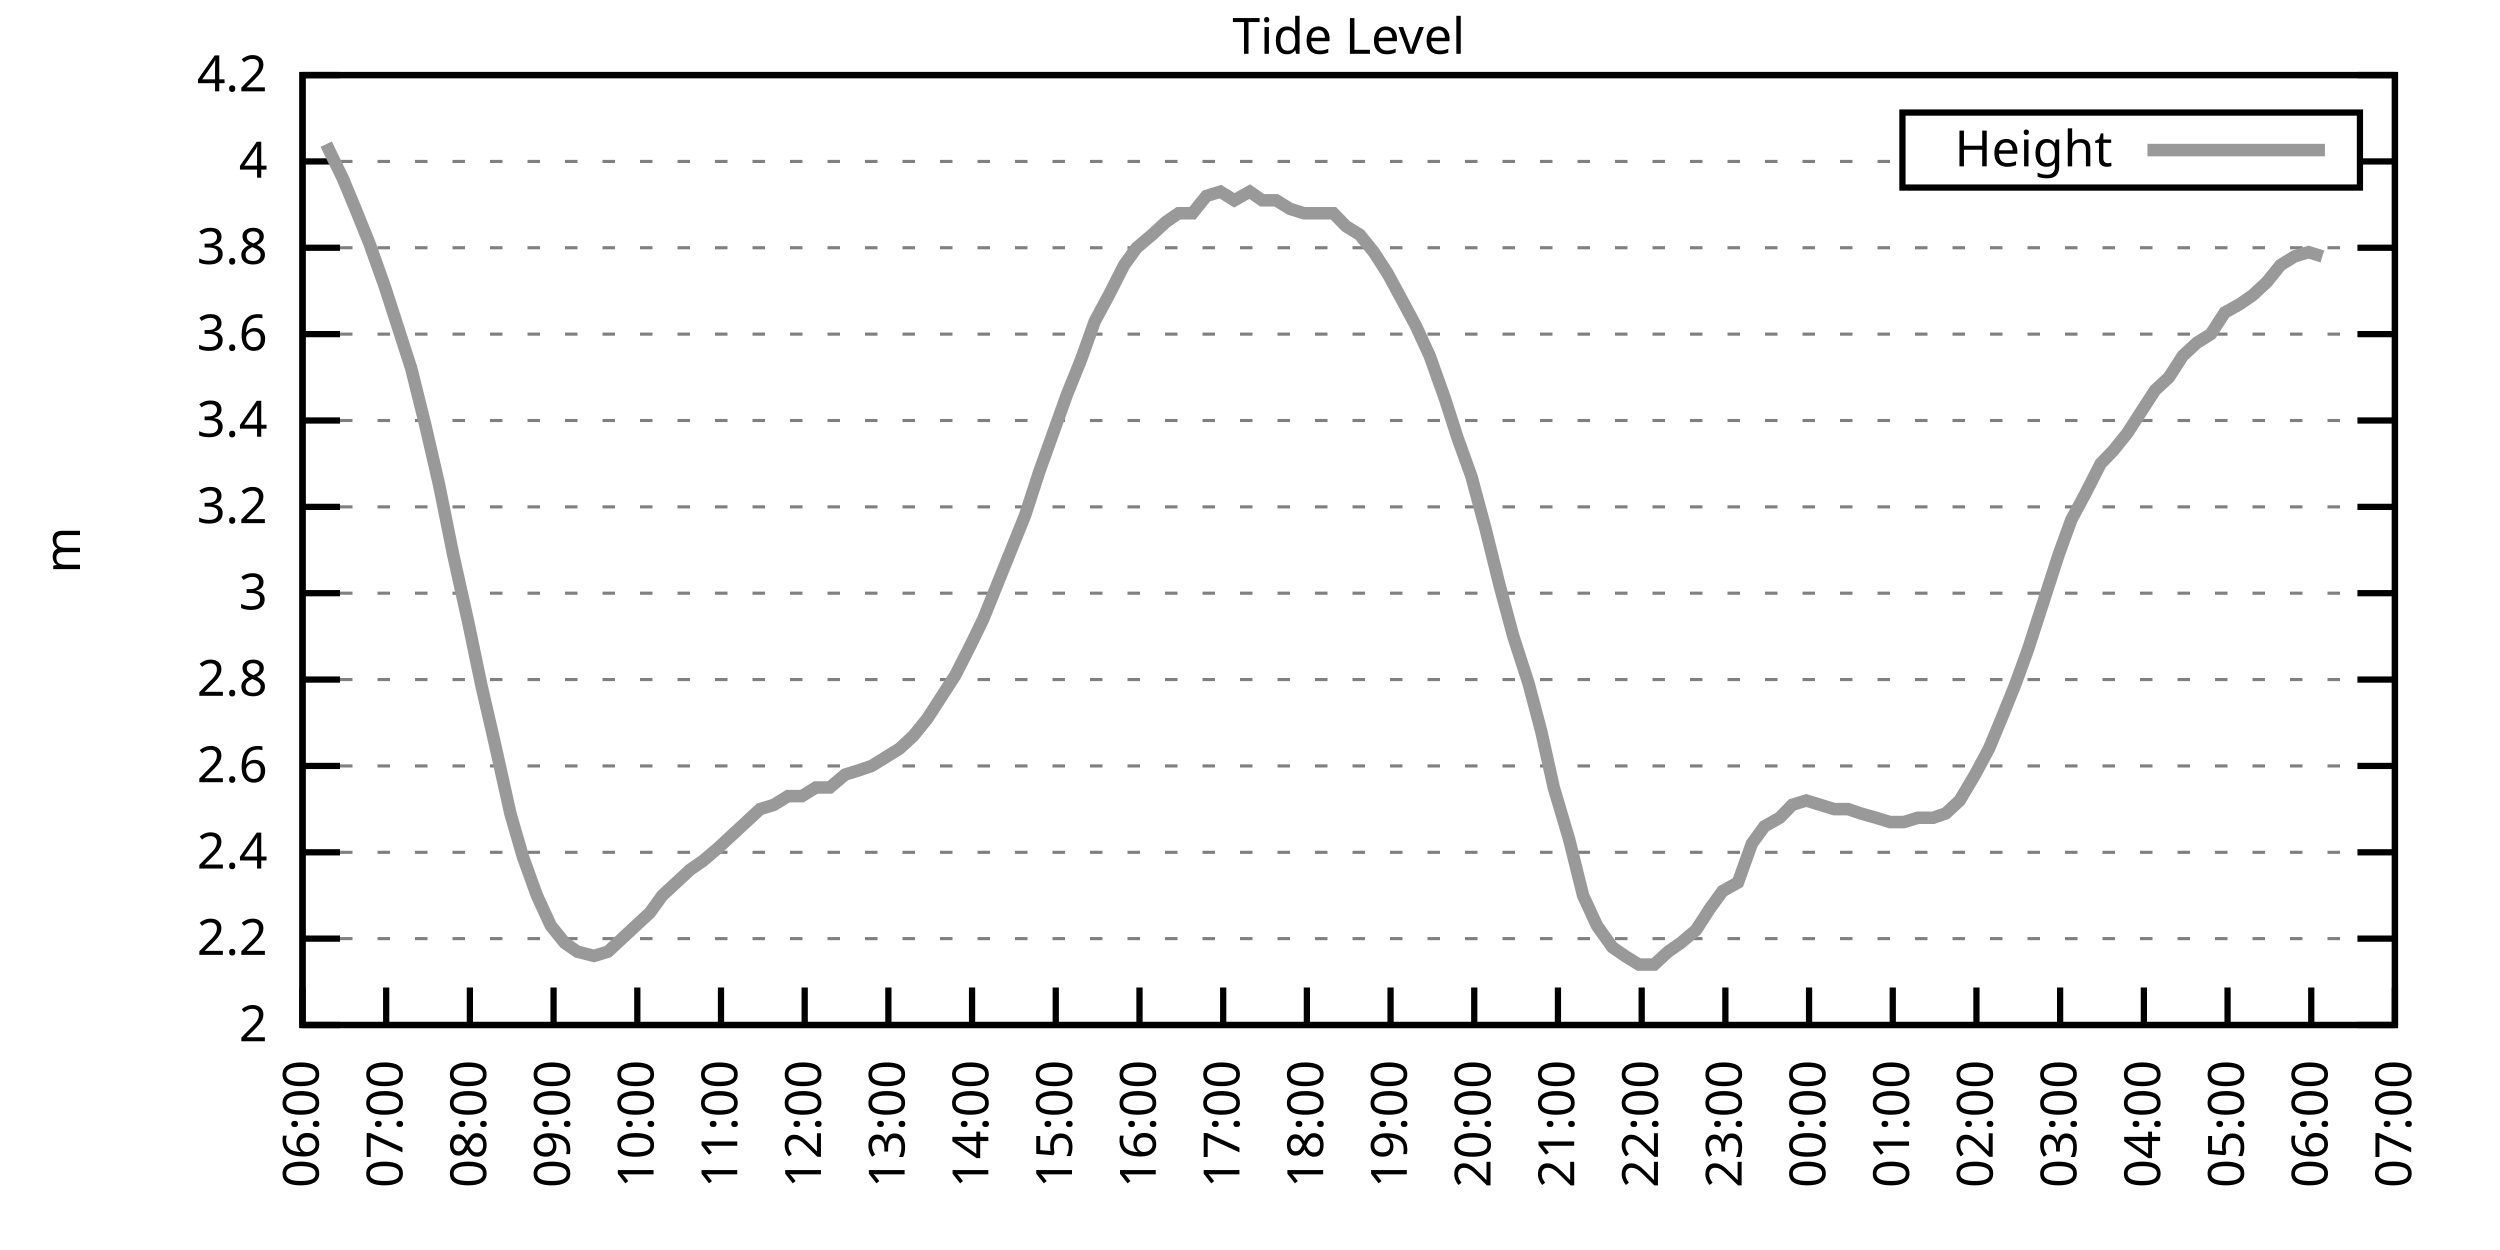
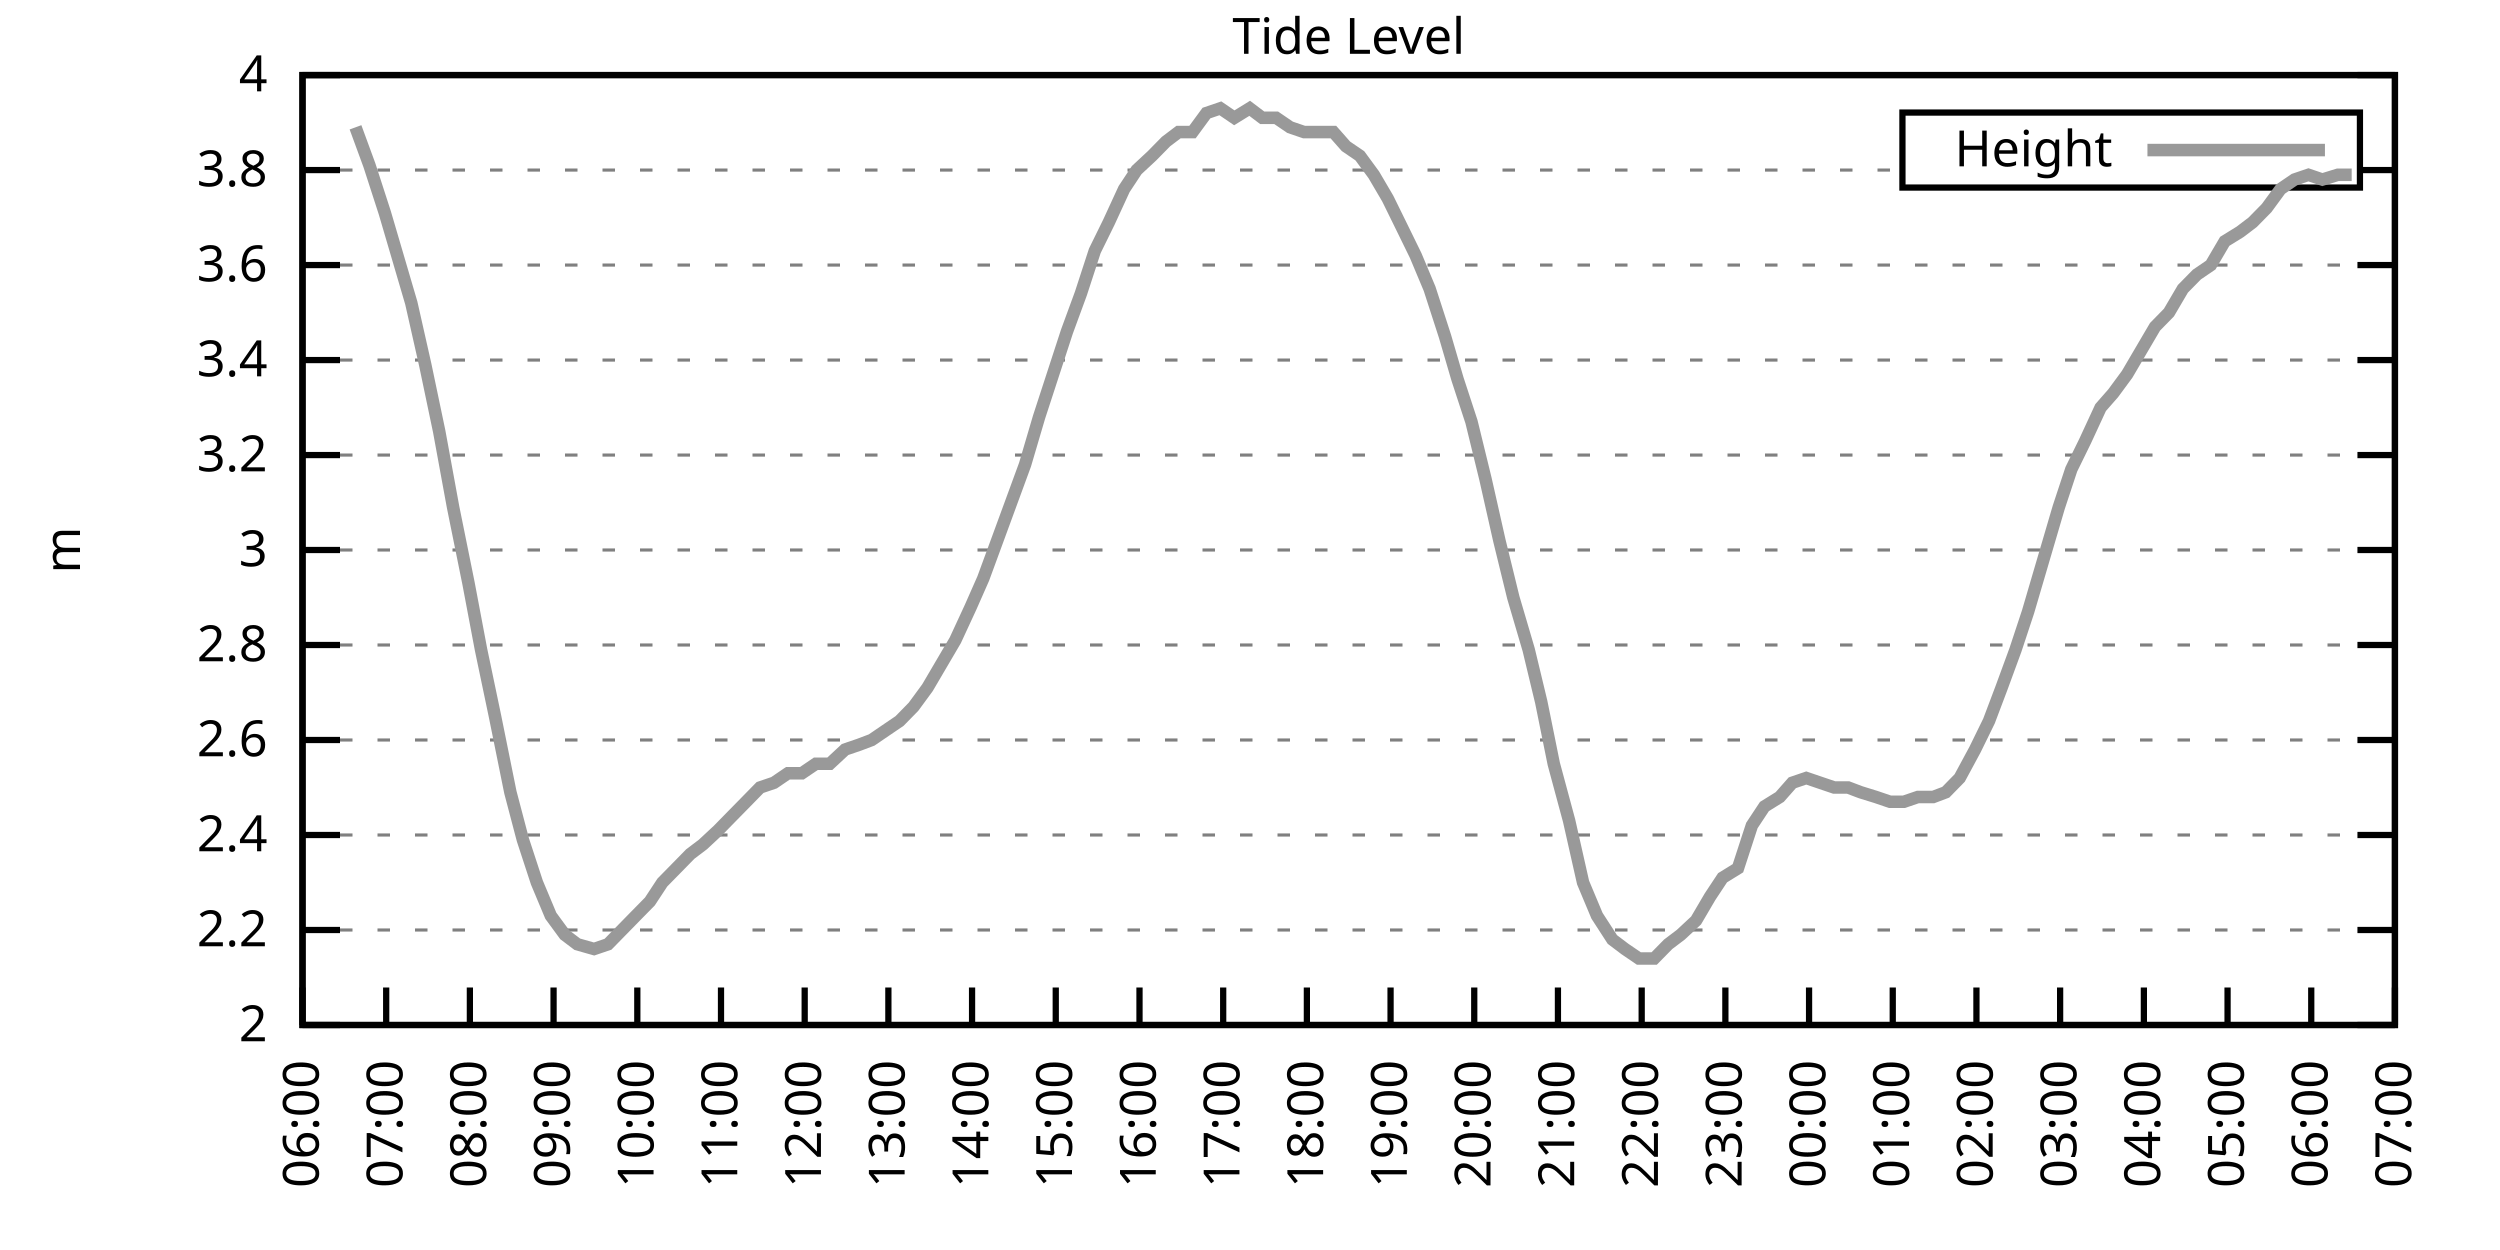
<svg xmlns="http://www.w3.org/2000/svg" xmlns:xlink="http://www.w3.org/1999/xlink" width="400" height="200" viewBox="0 0 400 200">
  <g id="gnuplot_canvas">
    <rect x="0" y="0" width="400" height="200" fill="none" />
    <defs>
      <circle id="gpDot" r="0.5" stroke-width="0.5" stroke="currentColor" />
      <path id="gpPt0" stroke-width="0.333" stroke="currentColor" d="M-1,0 h2 M0,-1 v2" />
      <path id="gpPt1" stroke-width="0.333" stroke="currentColor" d="M-1,-1 L1,1 M1,-1 L-1,1" />
      <path id="gpPt2" stroke-width="0.333" stroke="currentColor" d="M-1,0 L1,0 M0,-1 L0,1 M-1,-1 L1,1 M-1,1 L1,-1" />
      <rect id="gpPt3" stroke-width="0.333" stroke="currentColor" x="-1" y="-1" width="2" height="2" />
      <rect id="gpPt4" stroke-width="0.333" stroke="currentColor" fill="currentColor" x="-1" y="-1" width="2" height="2" />
      <circle id="gpPt5" stroke-width="0.333" stroke="currentColor" cx="0" cy="0" r="1" />
      <use xlink:href="#gpPt5" id="gpPt6" fill="currentColor" stroke="none" />
      <path id="gpPt7" stroke-width="0.333" stroke="currentColor" d="M0,-1.33 L-1.33,0.67 L1.33,0.67 z" />
      <use xlink:href="#gpPt7" id="gpPt8" fill="currentColor" stroke="none" />
      <use xlink:href="#gpPt7" id="gpPt9" stroke="currentColor" transform="rotate(180)" />
      <use xlink:href="#gpPt9" id="gpPt10" fill="currentColor" stroke="none" />
      <use xlink:href="#gpPt3" id="gpPt11" stroke="currentColor" transform="rotate(45)" />
      <use xlink:href="#gpPt11" id="gpPt12" fill="currentColor" stroke="none" />
      <path id="gpPt13" stroke-width="0.333" stroke="currentColor" d="M0,1.330 L1.265,0.411 L0.782,-1.067 L-0.782,-1.076 L-1.265,0.411 z" />
      <use xlink:href="#gpPt13" id="gpPt14" fill="currentColor" stroke="none" />
      <filter id="textbox" filterUnits="objectBoundingBox" x="0" y="0" height="1" width="1">
        <feFlood flood-color="white" flood-opacity="1" result="bgnd" />
        <feComposite in="SourceGraphic" in2="bgnd" operator="atop" />
      </filter>
      <filter id="greybox" filterUnits="objectBoundingBox" x="0" y="0" height="1" width="1">
        <feFlood flood-color="lightgrey" flood-opacity="1" result="grey" />
        <feComposite in="SourceGraphic" in2="grey" operator="atop" />
      </filter>
    </defs>
    <g fill="none" color="white" stroke="currentColor" stroke-width="1.00" stroke-linecap="butt" stroke-linejoin="miter">
</g>
    <g fill="none" color="black" stroke="currentColor" stroke-width="1.00" stroke-linecap="butt" stroke-linejoin="miter">
      <g stroke="none" shape-rendering="crispEdges">
        <polygon fill="rgb(255, 255, 255)" points="48.40,164.00 383.18,164.00 383.18,12.02 48.40,12.02 " />
      </g>
    </g>
    <g fill="none" color="black" stroke="currentColor" stroke-width="1.00" stroke-linecap="butt" stroke-linejoin="miter">
</g>
    <g fill="none" color="black" stroke="black" stroke-width="0.50" stroke-linecap="butt" stroke-linejoin="miter">
</g>
    <g fill="none" color="gray" stroke="currentColor" stroke-width="0.50" stroke-linecap="butt" stroke-linejoin="miter">
      <path stroke="gray" stroke-dasharray="2,4" class="gridline" d="M48.40,164.00 L383.19,164.00  " />
    </g>
    <g fill="none" color="gray" stroke="gray" stroke-width="1.00" stroke-linecap="butt" stroke-linejoin="miter">
</g>
    <g fill="none" color="black" stroke="currentColor" stroke-width="1.00" stroke-linecap="butt" stroke-linejoin="miter">
      <path stroke="black" d="M48.40,164.00 L54.40,164.00 M383.19,164.00 L377.19,164.00  " />
      <g transform="translate(42.80,166.60)" stroke="none" fill="black" font-family="Sans" font-size="8.00" text-anchor="end">
        <text>
          <tspan font-family="Sans"> 2</tspan>
        </text>
      </g>
    </g>
    <g fill="none" color="black" stroke="currentColor" stroke-width="1.00" stroke-linecap="butt" stroke-linejoin="miter">
</g>
    <g fill="none" color="black" stroke="black" stroke-width="0.50" stroke-linecap="butt" stroke-linejoin="miter">
</g>
    <g fill="none" color="gray" stroke="currentColor" stroke-width="0.50" stroke-linecap="butt" stroke-linejoin="miter">
-       <path stroke="gray" stroke-dasharray="2,4" class="gridline" d="M48.40,150.18 L383.19,150.18  " />
-     </g>
-     <g fill="none" color="gray" stroke="gray" stroke-width="1.00" stroke-linecap="butt" stroke-linejoin="miter">
- </g>
-     <g fill="none" color="black" stroke="currentColor" stroke-width="1.00" stroke-linecap="butt" stroke-linejoin="miter">
-       <path stroke="black" d="M48.40,150.18 L54.40,150.18 M383.19,150.18 L377.19,150.18  " />
-       <g transform="translate(42.80,152.78)" stroke="none" fill="black" font-family="Sans" font-size="8.00" text-anchor="end">
+       <path stroke="gray" stroke-dasharray="2,4" class="gridline" d="M48.40,148.80 L383.19,148.80  " />
+     </g>
+     <g fill="none" color="gray" stroke="gray" stroke-width="1.00" stroke-linecap="butt" stroke-linejoin="miter">
+ </g>
+     <g fill="none" color="black" stroke="currentColor" stroke-width="1.00" stroke-linecap="butt" stroke-linejoin="miter">
+       <path stroke="black" d="M48.40,148.80 L54.40,148.80 M383.19,148.80 L377.19,148.80  " />
+       <g transform="translate(42.80,151.40)" stroke="none" fill="black" font-family="Sans" font-size="8.00" text-anchor="end">
        <text>
          <tspan font-family="Sans"> 2.2</tspan>
        </text>
      </g>
    </g>
    <g fill="none" color="black" stroke="currentColor" stroke-width="1.00" stroke-linecap="butt" stroke-linejoin="miter">
</g>
    <g fill="none" color="black" stroke="black" stroke-width="0.50" stroke-linecap="butt" stroke-linejoin="miter">
</g>
    <g fill="none" color="gray" stroke="currentColor" stroke-width="0.50" stroke-linecap="butt" stroke-linejoin="miter">
-       <path stroke="gray" stroke-dasharray="2,4" class="gridline" d="M48.40,136.37 L383.19,136.37  " />
-     </g>
-     <g fill="none" color="gray" stroke="gray" stroke-width="1.00" stroke-linecap="butt" stroke-linejoin="miter">
- </g>
-     <g fill="none" color="black" stroke="currentColor" stroke-width="1.00" stroke-linecap="butt" stroke-linejoin="miter">
-       <path stroke="black" d="M48.40,136.37 L54.40,136.37 M383.19,136.37 L377.19,136.37  " />
-       <g transform="translate(42.80,138.97)" stroke="none" fill="black" font-family="Sans" font-size="8.00" text-anchor="end">
+       <path stroke="gray" stroke-dasharray="2,4" class="gridline" d="M48.40,133.60 L383.19,133.60  " />
+     </g>
+     <g fill="none" color="gray" stroke="gray" stroke-width="1.00" stroke-linecap="butt" stroke-linejoin="miter">
+ </g>
+     <g fill="none" color="black" stroke="currentColor" stroke-width="1.00" stroke-linecap="butt" stroke-linejoin="miter">
+       <path stroke="black" d="M48.40,133.60 L54.40,133.60 M383.19,133.60 L377.19,133.60  " />
+       <g transform="translate(42.80,136.20)" stroke="none" fill="black" font-family="Sans" font-size="8.00" text-anchor="end">
        <text>
          <tspan font-family="Sans"> 2.4</tspan>
        </text>
      </g>
    </g>
    <g fill="none" color="black" stroke="currentColor" stroke-width="1.00" stroke-linecap="butt" stroke-linejoin="miter">
</g>
    <g fill="none" color="black" stroke="black" stroke-width="0.50" stroke-linecap="butt" stroke-linejoin="miter">
</g>
    <g fill="none" color="gray" stroke="currentColor" stroke-width="0.50" stroke-linecap="butt" stroke-linejoin="miter">
-       <path stroke="gray" stroke-dasharray="2,4" class="gridline" d="M48.40,122.55 L383.19,122.55  " />
-     </g>
-     <g fill="none" color="gray" stroke="gray" stroke-width="1.00" stroke-linecap="butt" stroke-linejoin="miter">
- </g>
-     <g fill="none" color="black" stroke="currentColor" stroke-width="1.00" stroke-linecap="butt" stroke-linejoin="miter">
-       <path stroke="black" d="M48.40,122.55 L54.40,122.55 M383.19,122.55 L377.19,122.55  " />
-       <g transform="translate(42.80,125.15)" stroke="none" fill="black" font-family="Sans" font-size="8.00" text-anchor="end">
+       <path stroke="gray" stroke-dasharray="2,4" class="gridline" d="M48.40,118.40 L383.19,118.40  " />
+     </g>
+     <g fill="none" color="gray" stroke="gray" stroke-width="1.00" stroke-linecap="butt" stroke-linejoin="miter">
+ </g>
+     <g fill="none" color="black" stroke="currentColor" stroke-width="1.00" stroke-linecap="butt" stroke-linejoin="miter">
+       <path stroke="black" d="M48.40,118.40 L54.40,118.40 M383.19,118.40 L377.19,118.40  " />
+       <g transform="translate(42.80,121.00)" stroke="none" fill="black" font-family="Sans" font-size="8.00" text-anchor="end">
        <text>
          <tspan font-family="Sans"> 2.6</tspan>
        </text>
      </g>
    </g>
    <g fill="none" color="black" stroke="currentColor" stroke-width="1.00" stroke-linecap="butt" stroke-linejoin="miter">
</g>
    <g fill="none" color="black" stroke="black" stroke-width="0.50" stroke-linecap="butt" stroke-linejoin="miter">
</g>
    <g fill="none" color="gray" stroke="currentColor" stroke-width="0.50" stroke-linecap="butt" stroke-linejoin="miter">
-       <path stroke="gray" stroke-dasharray="2,4" class="gridline" d="M48.40,108.73 L383.19,108.73  " />
-     </g>
-     <g fill="none" color="gray" stroke="gray" stroke-width="1.00" stroke-linecap="butt" stroke-linejoin="miter">
- </g>
-     <g fill="none" color="black" stroke="currentColor" stroke-width="1.00" stroke-linecap="butt" stroke-linejoin="miter">
-       <path stroke="black" d="M48.40,108.73 L54.40,108.73 M383.19,108.73 L377.19,108.73  " />
-       <g transform="translate(42.80,111.33)" stroke="none" fill="black" font-family="Sans" font-size="8.00" text-anchor="end">
+       <path stroke="gray" stroke-dasharray="2,4" class="gridline" d="M48.40,103.20 L383.19,103.20  " />
+     </g>
+     <g fill="none" color="gray" stroke="gray" stroke-width="1.00" stroke-linecap="butt" stroke-linejoin="miter">
+ </g>
+     <g fill="none" color="black" stroke="currentColor" stroke-width="1.00" stroke-linecap="butt" stroke-linejoin="miter">
+       <path stroke="black" d="M48.40,103.20 L54.40,103.20 M383.19,103.20 L377.19,103.20  " />
+       <g transform="translate(42.80,105.80)" stroke="none" fill="black" font-family="Sans" font-size="8.00" text-anchor="end">
        <text>
          <tspan font-family="Sans"> 2.8</tspan>
        </text>
      </g>
    </g>
    <g fill="none" color="black" stroke="currentColor" stroke-width="1.00" stroke-linecap="butt" stroke-linejoin="miter">
</g>
    <g fill="none" color="black" stroke="black" stroke-width="0.50" stroke-linecap="butt" stroke-linejoin="miter">
</g>
    <g fill="none" color="gray" stroke="currentColor" stroke-width="0.50" stroke-linecap="butt" stroke-linejoin="miter">
-       <path stroke="gray" stroke-dasharray="2,4" class="gridline" d="M48.40,94.91 L383.19,94.91  " />
-     </g>
-     <g fill="none" color="gray" stroke="gray" stroke-width="1.00" stroke-linecap="butt" stroke-linejoin="miter">
- </g>
-     <g fill="none" color="black" stroke="currentColor" stroke-width="1.00" stroke-linecap="butt" stroke-linejoin="miter">
-       <path stroke="black" d="M48.40,94.91 L54.40,94.91 M383.19,94.91 L377.19,94.91  " />
-       <g transform="translate(42.80,97.51)" stroke="none" fill="black" font-family="Sans" font-size="8.00" text-anchor="end">
+       <path stroke="gray" stroke-dasharray="2,4" class="gridline" d="M48.40,88.00 L383.19,88.00  " />
+     </g>
+     <g fill="none" color="gray" stroke="gray" stroke-width="1.00" stroke-linecap="butt" stroke-linejoin="miter">
+ </g>
+     <g fill="none" color="black" stroke="currentColor" stroke-width="1.00" stroke-linecap="butt" stroke-linejoin="miter">
+       <path stroke="black" d="M48.40,88.00 L54.40,88.00 M383.19,88.00 L377.19,88.00  " />
+       <g transform="translate(42.80,90.60)" stroke="none" fill="black" font-family="Sans" font-size="8.00" text-anchor="end">
        <text>
          <tspan font-family="Sans"> 3</tspan>
        </text>
      </g>
    </g>
    <g fill="none" color="black" stroke="currentColor" stroke-width="1.00" stroke-linecap="butt" stroke-linejoin="miter">
</g>
    <g fill="none" color="black" stroke="black" stroke-width="0.50" stroke-linecap="butt" stroke-linejoin="miter">
</g>
    <g fill="none" color="gray" stroke="currentColor" stroke-width="0.50" stroke-linecap="butt" stroke-linejoin="miter">
-       <path stroke="gray" stroke-dasharray="2,4" class="gridline" d="M48.40,81.10 L383.19,81.10  " />
-     </g>
-     <g fill="none" color="gray" stroke="gray" stroke-width="1.00" stroke-linecap="butt" stroke-linejoin="miter">
- </g>
-     <g fill="none" color="black" stroke="currentColor" stroke-width="1.00" stroke-linecap="butt" stroke-linejoin="miter">
-       <path stroke="black" d="M48.40,81.10 L54.40,81.10 M383.19,81.10 L377.19,81.10  " />
-       <g transform="translate(42.80,83.70)" stroke="none" fill="black" font-family="Sans" font-size="8.00" text-anchor="end">
+       <path stroke="gray" stroke-dasharray="2,4" class="gridline" d="M48.40,72.81 L383.19,72.81  " />
+     </g>
+     <g fill="none" color="gray" stroke="gray" stroke-width="1.00" stroke-linecap="butt" stroke-linejoin="miter">
+ </g>
+     <g fill="none" color="black" stroke="currentColor" stroke-width="1.00" stroke-linecap="butt" stroke-linejoin="miter">
+       <path stroke="black" d="M48.40,72.81 L54.40,72.81 M383.19,72.81 L377.19,72.81  " />
+       <g transform="translate(42.80,75.41)" stroke="none" fill="black" font-family="Sans" font-size="8.00" text-anchor="end">
        <text>
          <tspan font-family="Sans"> 3.2</tspan>
        </text>
      </g>
    </g>
    <g fill="none" color="black" stroke="currentColor" stroke-width="1.00" stroke-linecap="butt" stroke-linejoin="miter">
</g>
    <g fill="none" color="black" stroke="black" stroke-width="0.50" stroke-linecap="butt" stroke-linejoin="miter">
</g>
    <g fill="none" color="gray" stroke="currentColor" stroke-width="0.50" stroke-linecap="butt" stroke-linejoin="miter">
-       <path stroke="gray" stroke-dasharray="2,4" class="gridline" d="M48.40,67.28 L383.19,67.28  " />
-     </g>
-     <g fill="none" color="gray" stroke="gray" stroke-width="1.00" stroke-linecap="butt" stroke-linejoin="miter">
- </g>
-     <g fill="none" color="black" stroke="currentColor" stroke-width="1.00" stroke-linecap="butt" stroke-linejoin="miter">
-       <path stroke="black" d="M48.40,67.28 L54.40,67.28 M383.19,67.28 L377.19,67.28  " />
-       <g transform="translate(42.80,69.88)" stroke="none" fill="black" font-family="Sans" font-size="8.00" text-anchor="end">
+       <path stroke="gray" stroke-dasharray="2,4" class="gridline" d="M48.40,57.61 L383.19,57.61  " />
+     </g>
+     <g fill="none" color="gray" stroke="gray" stroke-width="1.00" stroke-linecap="butt" stroke-linejoin="miter">
+ </g>
+     <g fill="none" color="black" stroke="currentColor" stroke-width="1.00" stroke-linecap="butt" stroke-linejoin="miter">
+       <path stroke="black" d="M48.40,57.61 L54.40,57.61 M383.19,57.61 L377.19,57.61  " />
+       <g transform="translate(42.80,60.21)" stroke="none" fill="black" font-family="Sans" font-size="8.00" text-anchor="end">
        <text>
          <tspan font-family="Sans"> 3.4</tspan>
        </text>
      </g>
    </g>
    <g fill="none" color="black" stroke="currentColor" stroke-width="1.00" stroke-linecap="butt" stroke-linejoin="miter">
</g>
    <g fill="none" color="black" stroke="black" stroke-width="0.50" stroke-linecap="butt" stroke-linejoin="miter">
</g>
    <g fill="none" color="gray" stroke="currentColor" stroke-width="0.50" stroke-linecap="butt" stroke-linejoin="miter">
-       <path stroke="gray" stroke-dasharray="2,4" class="gridline" d="M48.40,53.46 L383.19,53.46  " />
-     </g>
-     <g fill="none" color="gray" stroke="gray" stroke-width="1.00" stroke-linecap="butt" stroke-linejoin="miter">
- </g>
-     <g fill="none" color="black" stroke="currentColor" stroke-width="1.00" stroke-linecap="butt" stroke-linejoin="miter">
-       <path stroke="black" d="M48.40,53.46 L54.40,53.46 M383.19,53.46 L377.19,53.46  " />
-       <g transform="translate(42.80,56.06)" stroke="none" fill="black" font-family="Sans" font-size="8.00" text-anchor="end">
+       <path stroke="gray" stroke-dasharray="2,4" class="gridline" d="M48.40,42.41 L383.19,42.41  " />
+     </g>
+     <g fill="none" color="gray" stroke="gray" stroke-width="1.00" stroke-linecap="butt" stroke-linejoin="miter">
+ </g>
+     <g fill="none" color="black" stroke="currentColor" stroke-width="1.00" stroke-linecap="butt" stroke-linejoin="miter">
+       <path stroke="black" d="M48.40,42.41 L54.40,42.41 M383.19,42.41 L377.19,42.41  " />
+       <g transform="translate(42.80,45.01)" stroke="none" fill="black" font-family="Sans" font-size="8.00" text-anchor="end">
        <text>
          <tspan font-family="Sans"> 3.6</tspan>
        </text>
      </g>
    </g>
    <g fill="none" color="black" stroke="currentColor" stroke-width="1.00" stroke-linecap="butt" stroke-linejoin="miter">
</g>
    <g fill="none" color="black" stroke="black" stroke-width="0.50" stroke-linecap="butt" stroke-linejoin="miter">
</g>
    <g fill="none" color="gray" stroke="currentColor" stroke-width="0.50" stroke-linecap="butt" stroke-linejoin="miter">
-       <path stroke="gray" stroke-dasharray="2,4" class="gridline" d="M48.40,39.64 L383.19,39.64  " />
-     </g>
-     <g fill="none" color="gray" stroke="gray" stroke-width="1.00" stroke-linecap="butt" stroke-linejoin="miter">
- </g>
-     <g fill="none" color="black" stroke="currentColor" stroke-width="1.00" stroke-linecap="butt" stroke-linejoin="miter">
-       <path stroke="black" d="M48.40,39.64 L54.40,39.64 M383.19,39.64 L377.19,39.64  " />
-       <g transform="translate(42.80,42.24)" stroke="none" fill="black" font-family="Sans" font-size="8.00" text-anchor="end">
+       <path stroke="gray" stroke-dasharray="2,4" class="gridline" d="M48.40,27.21 L304.39,27.21 M377.59,27.21 L383.19,27.21  " />
+     </g>
+     <g fill="none" color="gray" stroke="gray" stroke-width="1.00" stroke-linecap="butt" stroke-linejoin="miter">
+ </g>
+     <g fill="none" color="black" stroke="currentColor" stroke-width="1.00" stroke-linecap="butt" stroke-linejoin="miter">
+       <path stroke="black" d="M48.40,27.21 L54.40,27.21 M383.19,27.21 L377.19,27.21  " />
+       <g transform="translate(42.80,29.81)" stroke="none" fill="black" font-family="Sans" font-size="8.00" text-anchor="end">
        <text>
          <tspan font-family="Sans"> 3.8</tspan>
-         </text>
-       </g>
-     </g>
-     <g fill="none" color="black" stroke="currentColor" stroke-width="1.00" stroke-linecap="butt" stroke-linejoin="miter">
- </g>
-     <g fill="none" color="black" stroke="black" stroke-width="0.50" stroke-linecap="butt" stroke-linejoin="miter">
- </g>
-     <g fill="none" color="gray" stroke="currentColor" stroke-width="0.50" stroke-linecap="butt" stroke-linejoin="miter">
-       <path stroke="gray" stroke-dasharray="2,4" class="gridline" d="M48.40,25.83 L304.39,25.83 M377.59,25.83 L383.19,25.83  " />
-     </g>
-     <g fill="none" color="gray" stroke="gray" stroke-width="1.00" stroke-linecap="butt" stroke-linejoin="miter">
- </g>
-     <g fill="none" color="black" stroke="currentColor" stroke-width="1.00" stroke-linecap="butt" stroke-linejoin="miter">
-       <path stroke="black" d="M48.40,25.83 L54.40,25.83 M383.19,25.83 L377.19,25.83  " />
-       <g transform="translate(42.80,28.43)" stroke="none" fill="black" font-family="Sans" font-size="8.00" text-anchor="end">
-         <text>
-           <tspan font-family="Sans"> 4</tspan>
        </text>
      </g>
    </g>
    <g fill="none" color="black" stroke="currentColor" stroke-width="1.00" stroke-linecap="butt" stroke-linejoin="miter">
</g>
    <g fill="none" color="black" stroke="black" stroke-width="0.50" stroke-linecap="butt" stroke-linejoin="miter">
</g>
    <g fill="none" color="gray" stroke="currentColor" stroke-width="0.50" stroke-linecap="butt" stroke-linejoin="miter">
      <path stroke="gray" stroke-dasharray="2,4" class="gridline" d="M48.40,12.01 L383.19,12.01  " />
    </g>
    <g fill="none" color="gray" stroke="gray" stroke-width="1.00" stroke-linecap="butt" stroke-linejoin="miter">
</g>
    <g fill="none" color="black" stroke="currentColor" stroke-width="1.00" stroke-linecap="butt" stroke-linejoin="miter">
      <path stroke="black" d="M48.40,12.01 L54.40,12.01 M383.19,12.01 L377.19,12.01  " />
      <g transform="translate(42.80,14.61)" stroke="none" fill="black" font-family="Sans" font-size="8.00" text-anchor="end">
        <text>
-           <tspan font-family="Sans"> 4.2</tspan>
+           <tspan font-family="Sans"> 4</tspan>
        </text>
      </g>
    </g>
    <g fill="none" color="black" stroke="currentColor" stroke-width="1.00" stroke-linecap="butt" stroke-linejoin="miter">
      <path stroke="black" d="M48.40,164.00 L48.40,158.00  " />
      <g transform="translate(51.00,169.60) rotate(270.00)" stroke="none" fill="black" font-family="Sans" font-size="8.00" text-anchor="end">
        <text>
          <tspan font-family="Sans">06:00</tspan>
        </text>
      </g>
    </g>
    <g fill="none" color="black" stroke="currentColor" stroke-width="1.00" stroke-linecap="butt" stroke-linejoin="miter">
      <path stroke="black" d="M61.79,164.00 L61.79,158.00  " />
      <g transform="translate(64.39,169.60) rotate(270.00)" stroke="none" fill="black" font-family="Sans" font-size="8.00" text-anchor="end">
        <text>
          <tspan font-family="Sans">07:00</tspan>
        </text>
      </g>
    </g>
    <g fill="none" color="black" stroke="currentColor" stroke-width="1.00" stroke-linecap="butt" stroke-linejoin="miter">
      <path stroke="black" d="M75.18,164.00 L75.18,158.00  " />
      <g transform="translate(77.78,169.60) rotate(270.00)" stroke="none" fill="black" font-family="Sans" font-size="8.00" text-anchor="end">
        <text>
          <tspan font-family="Sans">08:00</tspan>
        </text>
      </g>
    </g>
    <g fill="none" color="black" stroke="currentColor" stroke-width="1.00" stroke-linecap="butt" stroke-linejoin="miter">
      <path stroke="black" d="M88.57,164.00 L88.57,158.00  " />
      <g transform="translate(91.17,169.60) rotate(270.00)" stroke="none" fill="black" font-family="Sans" font-size="8.00" text-anchor="end">
        <text>
          <tspan font-family="Sans">09:00</tspan>
        </text>
      </g>
    </g>
    <g fill="none" color="black" stroke="currentColor" stroke-width="1.00" stroke-linecap="butt" stroke-linejoin="miter">
      <path stroke="black" d="M101.97,164.00 L101.97,158.00  " />
      <g transform="translate(104.57,169.60) rotate(270.00)" stroke="none" fill="black" font-family="Sans" font-size="8.00" text-anchor="end">
        <text>
          <tspan font-family="Sans">10:00</tspan>
        </text>
      </g>
    </g>
    <g fill="none" color="black" stroke="currentColor" stroke-width="1.00" stroke-linecap="butt" stroke-linejoin="miter">
      <path stroke="black" d="M115.36,164.00 L115.36,158.00  " />
      <g transform="translate(117.96,169.60) rotate(270.00)" stroke="none" fill="black" font-family="Sans" font-size="8.00" text-anchor="end">
        <text>
          <tspan font-family="Sans">11:00</tspan>
        </text>
      </g>
    </g>
    <g fill="none" color="black" stroke="currentColor" stroke-width="1.00" stroke-linecap="butt" stroke-linejoin="miter">
      <path stroke="black" d="M128.75,164.00 L128.75,158.00  " />
      <g transform="translate(131.35,169.60) rotate(270.00)" stroke="none" fill="black" font-family="Sans" font-size="8.00" text-anchor="end">
        <text>
          <tspan font-family="Sans">12:00</tspan>
        </text>
      </g>
    </g>
    <g fill="none" color="black" stroke="currentColor" stroke-width="1.00" stroke-linecap="butt" stroke-linejoin="miter">
      <path stroke="black" d="M142.14,164.00 L142.14,158.00  " />
      <g transform="translate(144.74,169.60) rotate(270.00)" stroke="none" fill="black" font-family="Sans" font-size="8.00" text-anchor="end">
        <text>
          <tspan font-family="Sans">13:00</tspan>
        </text>
      </g>
    </g>
    <g fill="none" color="black" stroke="currentColor" stroke-width="1.00" stroke-linecap="butt" stroke-linejoin="miter">
      <path stroke="black" d="M155.53,164.00 L155.53,158.00  " />
      <g transform="translate(158.13,169.60) rotate(270.00)" stroke="none" fill="black" font-family="Sans" font-size="8.00" text-anchor="end">
        <text>
          <tspan font-family="Sans">14:00</tspan>
        </text>
      </g>
    </g>
    <g fill="none" color="black" stroke="currentColor" stroke-width="1.00" stroke-linecap="butt" stroke-linejoin="miter">
      <path stroke="black" d="M168.92,164.00 L168.92,158.00  " />
      <g transform="translate(171.52,169.60) rotate(270.00)" stroke="none" fill="black" font-family="Sans" font-size="8.00" text-anchor="end">
        <text>
          <tspan font-family="Sans">15:00</tspan>
        </text>
      </g>
    </g>
    <g fill="none" color="black" stroke="currentColor" stroke-width="1.00" stroke-linecap="butt" stroke-linejoin="miter">
      <path stroke="black" d="M182.32,164.00 L182.32,158.00  " />
      <g transform="translate(184.92,169.60) rotate(270.00)" stroke="none" fill="black" font-family="Sans" font-size="8.00" text-anchor="end">
        <text>
          <tspan font-family="Sans">16:00</tspan>
        </text>
      </g>
    </g>
    <g fill="none" color="black" stroke="currentColor" stroke-width="1.00" stroke-linecap="butt" stroke-linejoin="miter">
      <path stroke="black" d="M195.71,164.00 L195.71,158.00  " />
      <g transform="translate(198.31,169.60) rotate(270.00)" stroke="none" fill="black" font-family="Sans" font-size="8.00" text-anchor="end">
        <text>
          <tspan font-family="Sans">17:00</tspan>
        </text>
      </g>
    </g>
    <g fill="none" color="black" stroke="currentColor" stroke-width="1.00" stroke-linecap="butt" stroke-linejoin="miter">
      <path stroke="black" d="M209.10,164.00 L209.10,158.00  " />
      <g transform="translate(211.70,169.60) rotate(270.00)" stroke="none" fill="black" font-family="Sans" font-size="8.00" text-anchor="end">
        <text>
          <tspan font-family="Sans">18:00</tspan>
        </text>
      </g>
    </g>
    <g fill="none" color="black" stroke="currentColor" stroke-width="1.00" stroke-linecap="butt" stroke-linejoin="miter">
      <path stroke="black" d="M222.49,164.00 L222.49,158.00  " />
      <g transform="translate(225.09,169.60) rotate(270.00)" stroke="none" fill="black" font-family="Sans" font-size="8.00" text-anchor="end">
        <text>
          <tspan font-family="Sans">19:00</tspan>
        </text>
      </g>
    </g>
    <g fill="none" color="black" stroke="currentColor" stroke-width="1.00" stroke-linecap="butt" stroke-linejoin="miter">
      <path stroke="black" d="M235.88,164.00 L235.88,158.00  " />
      <g transform="translate(238.48,169.60) rotate(270.00)" stroke="none" fill="black" font-family="Sans" font-size="8.00" text-anchor="end">
        <text>
          <tspan font-family="Sans">20:00</tspan>
        </text>
      </g>
    </g>
    <g fill="none" color="black" stroke="currentColor" stroke-width="1.00" stroke-linecap="butt" stroke-linejoin="miter">
      <path stroke="black" d="M249.27,164.00 L249.27,158.00  " />
      <g transform="translate(251.87,169.60) rotate(270.00)" stroke="none" fill="black" font-family="Sans" font-size="8.00" text-anchor="end">
        <text>
          <tspan font-family="Sans">21:00</tspan>
        </text>
      </g>
    </g>
    <g fill="none" color="black" stroke="currentColor" stroke-width="1.00" stroke-linecap="butt" stroke-linejoin="miter">
      <path stroke="black" d="M262.67,164.00 L262.67,158.00  " />
      <g transform="translate(265.27,169.60) rotate(270.00)" stroke="none" fill="black" font-family="Sans" font-size="8.00" text-anchor="end">
        <text>
          <tspan font-family="Sans">22:00</tspan>
        </text>
      </g>
    </g>
    <g fill="none" color="black" stroke="currentColor" stroke-width="1.00" stroke-linecap="butt" stroke-linejoin="miter">
      <path stroke="black" d="M276.06,164.00 L276.06,158.00  " />
      <g transform="translate(278.66,169.60) rotate(270.00)" stroke="none" fill="black" font-family="Sans" font-size="8.00" text-anchor="end">
        <text>
          <tspan font-family="Sans">23:00</tspan>
        </text>
      </g>
    </g>
    <g fill="none" color="black" stroke="currentColor" stroke-width="1.00" stroke-linecap="butt" stroke-linejoin="miter">
      <path stroke="black" d="M289.45,164.00 L289.45,158.00  " />
      <g transform="translate(292.05,169.60) rotate(270.00)" stroke="none" fill="black" font-family="Sans" font-size="8.00" text-anchor="end">
        <text>
          <tspan font-family="Sans">00:00</tspan>
        </text>
      </g>
    </g>
    <g fill="none" color="black" stroke="currentColor" stroke-width="1.00" stroke-linecap="butt" stroke-linejoin="miter">
      <path stroke="black" d="M302.84,164.00 L302.84,158.00  " />
      <g transform="translate(305.44,169.60) rotate(270.00)" stroke="none" fill="black" font-family="Sans" font-size="8.00" text-anchor="end">
        <text>
          <tspan font-family="Sans">01:00</tspan>
        </text>
      </g>
    </g>
    <g fill="none" color="black" stroke="currentColor" stroke-width="1.00" stroke-linecap="butt" stroke-linejoin="miter">
      <path stroke="black" d="M316.23,164.00 L316.23,158.00  " />
      <g transform="translate(318.83,169.60) rotate(270.00)" stroke="none" fill="black" font-family="Sans" font-size="8.00" text-anchor="end">
        <text>
          <tspan font-family="Sans">02:00</tspan>
        </text>
      </g>
    </g>
    <g fill="none" color="black" stroke="currentColor" stroke-width="1.00" stroke-linecap="butt" stroke-linejoin="miter">
      <path stroke="black" d="M329.62,164.00 L329.62,158.00  " />
      <g transform="translate(332.22,169.60) rotate(270.00)" stroke="none" fill="black" font-family="Sans" font-size="8.00" text-anchor="end">
        <text>
          <tspan font-family="Sans">03:00</tspan>
        </text>
      </g>
    </g>
    <g fill="none" color="black" stroke="currentColor" stroke-width="1.00" stroke-linecap="butt" stroke-linejoin="miter">
      <path stroke="black" d="M343.02,164.00 L343.02,158.00  " />
      <g transform="translate(345.62,169.60) rotate(270.00)" stroke="none" fill="black" font-family="Sans" font-size="8.00" text-anchor="end">
        <text>
          <tspan font-family="Sans">04:00</tspan>
        </text>
      </g>
    </g>
    <g fill="none" color="black" stroke="currentColor" stroke-width="1.00" stroke-linecap="butt" stroke-linejoin="miter">
      <path stroke="black" d="M356.41,164.00 L356.41,158.00  " />
      <g transform="translate(359.01,169.60) rotate(270.00)" stroke="none" fill="black" font-family="Sans" font-size="8.00" text-anchor="end">
        <text>
          <tspan font-family="Sans">05:00</tspan>
        </text>
      </g>
    </g>
    <g fill="none" color="black" stroke="currentColor" stroke-width="1.00" stroke-linecap="butt" stroke-linejoin="miter">
      <path stroke="black" d="M369.80,164.00 L369.80,158.00  " />
      <g transform="translate(372.40,169.60) rotate(270.00)" stroke="none" fill="black" font-family="Sans" font-size="8.00" text-anchor="end">
        <text>
          <tspan font-family="Sans">06:00</tspan>
        </text>
      </g>
    </g>
    <g fill="none" color="black" stroke="currentColor" stroke-width="1.00" stroke-linecap="butt" stroke-linejoin="miter">
      <path stroke="black" d="M383.19,164.00 L383.19,158.00  " />
      <g transform="translate(385.79,169.60) rotate(270.00)" stroke="none" fill="black" font-family="Sans" font-size="8.00" text-anchor="end">
        <text>
          <tspan font-family="Sans">07:00</tspan>
        </text>
      </g>
    </g>
    <g fill="none" color="black" stroke="currentColor" stroke-width="1.00" stroke-linecap="butt" stroke-linejoin="miter">
</g>
    <g fill="none" color="black" stroke="currentColor" stroke-width="1.00" stroke-linecap="butt" stroke-linejoin="miter">
      <path stroke="black" d="M48.40,12.01 L48.40,164.00 L383.19,164.00 L383.19,12.01 L48.40,12.01 Z  " />
    </g>
    <g fill="none" color="black" stroke="currentColor" stroke-width="1.00" stroke-linecap="butt" stroke-linejoin="miter">
</g>
    <g fill="none" color="black" stroke="currentColor" stroke-width="1.00" stroke-linecap="butt" stroke-linejoin="miter">
      <path stroke="black" d="M304.39,30.01 L304.39,18.01 L377.59,18.01 L377.59,30.01 L304.39,30.01 Z  " />
    </g>
    <g id="Tide_level_plot_1">
      <g fill="none" color="white" stroke="black" stroke-width="2.00" stroke-linecap="butt" stroke-linejoin="miter">
</g>
      <g fill="none" color="black" stroke="currentColor" stroke-width="2.00" stroke-linecap="butt" stroke-linejoin="miter">
        <g transform="translate(337.99,26.61)" stroke="none" fill="black" font-family="Sans" font-size="8.00" text-anchor="end">
          <text>
            <tspan font-family="Sans">Height</tspan>
          </text>
        </g>
      </g>
      <g fill="none" color="black" stroke="currentColor" stroke-width="2.00" stroke-linecap="butt" stroke-linejoin="miter">
-         <path stroke="rgb(153, 153, 153)" d="M343.59,24.01 L371.99,24.01 M52.19,23.06 L54.87,28.59 L56.88,33.43 L59.11,38.95 L61.57,45.86 L63.58,52.08   L65.81,58.99 L68.04,67.97 L70.27,77.64 L72.50,88.70 L74.96,99.75 L76.97,109.42 L79.20,119.09 L81.66,130.15   L83.66,137.06 L85.90,143.27 L88.13,148.11 L90.36,150.87 L92.37,152.26 L95.05,152.95 L97.28,152.26 L99.51,150.18   L101.74,148.11 L103.98,146.04 L105.98,143.27 L108.22,141.20 L110.45,139.13 L112.46,137.75 L114.91,135.67 L117.14,133.60   L119.38,131.53 L121.61,129.46 L123.84,128.77 L126.07,127.38 L128.30,127.38 L130.54,126.00 L132.77,126.00 L135.22,123.93   L137.45,123.24 L139.46,122.55 L141.69,121.17 L143.93,119.78 L146.16,117.71 L148.39,114.95 L150.62,111.49 L152.85,108.04   L155.31,103.20 L157.32,99.06 L159.55,93.53 L161.78,88.00 L164.01,82.48 L166.25,75.57 L168.48,69.35 L170.71,63.13   L172.94,57.61 L175.17,51.39 L177.41,47.24 L179.86,42.41 L181.87,39.64 L184.32,37.57 L186.56,35.50 L188.57,34.12   L190.80,34.12 L193.03,31.35 L195.26,30.66 L197.49,32.05 L199.95,30.66 L201.96,32.05 L204.19,32.05 L206.42,33.43   L208.65,34.12 L210.88,34.12 L213.34,34.12 L215.35,36.19 L217.58,37.57 L219.81,40.34 L222.04,43.79 L224.28,47.93   L226.51,52.08 L228.74,56.92 L231.20,63.82 L233.20,70.04 L235.44,76.26 L237.67,84.55 L239.90,93.53 L242.13,101.82   L244.59,109.42 L246.60,117.02 L248.60,126.00 L251.06,134.29 L253.29,143.27 L255.52,148.11 L257.98,151.56 L259.99,152.95   L262.22,154.33 L264.67,154.33 L266.91,152.26 L268.92,150.87 L271.37,148.80 L273.60,145.35 L275.61,142.58 L278.07,141.20   L280.30,134.98 L282.31,132.22 L284.76,130.84 L286.77,128.77 L289.00,128.08 L291.23,128.77 L293.47,129.46 L295.70,129.46   L297.71,130.15 L300.16,130.84 L302.39,131.53 L304.63,131.53 L306.86,130.84 L309.31,130.84 L311.32,130.15 L313.55,128.08   L316.01,123.93 L318.24,119.78 L320.25,114.95 L322.48,109.42 L324.49,103.89 L327.17,95.60 L329.40,88.70 L331.41,83.17   L333.64,79.02 L336.10,74.19 L338.10,72.12 L340.34,69.35 L342.57,65.90 L344.80,62.44 L347.03,60.37 L349.26,56.92   L351.50,54.84 L353.73,53.46 L355.96,50.01 L358.42,48.63 L360.42,47.24 L362.66,45.17 L364.89,42.41 L367.12,41.03   L369.35,40.34 L371.58,41.03  " />
+         <path stroke="rgb(153, 153, 153)" d="M343.59,24.01 L371.99,24.01 M56.88,20.37 L59.11,26.45 L61.57,34.05 L63.58,40.89 L65.81,48.49 L68.04,58.37   L70.27,69.01 L72.50,81.17 L74.96,93.32 L76.97,103.96 L79.20,114.60 L81.66,126.76 L83.66,134.36 L85.90,141.20   L88.13,146.52 L90.36,149.56 L92.37,151.08 L95.05,151.84 L97.28,151.08 L99.51,148.80 L101.74,146.52 L103.98,144.24   L105.98,141.20 L108.22,138.92 L110.45,136.64 L112.46,135.12 L114.91,132.84 L117.14,130.56 L119.38,128.28 L121.61,126.00   L123.84,125.24 L126.07,123.72 L128.30,123.72 L130.54,122.20 L132.77,122.20 L135.22,119.92 L137.45,119.16 L139.46,118.40   L141.69,116.88 L143.93,115.36 L146.16,113.08 L148.39,110.04 L150.62,106.24 L152.85,102.44 L155.31,97.12 L157.32,92.56   L159.55,86.49 L161.78,80.41 L164.01,74.33 L166.25,66.73 L168.48,59.89 L170.71,53.05 L172.94,46.97 L175.17,40.13   L177.41,35.57 L179.86,30.25 L181.87,27.21 L184.32,24.93 L186.56,22.65 L188.57,21.13 L190.80,21.13 L193.03,18.09   L195.26,17.33 L197.49,18.85 L199.95,17.33 L201.96,18.85 L204.19,18.85 L206.42,20.37 L208.65,21.13 L210.88,21.13   L213.34,21.13 L215.35,23.41 L217.58,24.93 L219.81,27.97 L222.04,31.77 L224.28,36.33 L226.51,40.89 L228.74,46.21   L231.20,53.81 L233.20,60.65 L235.44,67.49 L237.67,76.61 L239.90,86.49 L242.13,95.60 L244.59,103.96 L246.60,112.32   L248.60,122.20 L251.06,131.32 L253.29,141.20 L255.52,146.52 L257.98,150.32 L259.99,151.84 L262.22,153.36 L264.67,153.36   L266.91,151.08 L268.92,149.56 L271.37,147.28 L273.60,143.48 L275.61,140.44 L278.07,138.92 L280.30,132.08 L282.31,129.04   L284.76,127.52 L286.77,125.24 L289.00,124.48 L291.23,125.24 L293.47,126.00 L295.70,126.00 L297.71,126.76 L300.16,127.52   L302.39,128.28 L304.63,128.28 L306.86,127.52 L309.31,127.52 L311.32,126.76 L313.55,124.48 L316.01,119.92 L318.24,115.36   L320.25,110.04 L322.48,103.96 L324.49,97.88 L327.17,88.76 L329.40,81.17 L331.41,75.09 L333.64,70.53 L336.10,65.21   L338.10,62.93 L340.34,59.89 L342.57,56.09 L344.80,52.29 L347.03,50.01 L349.26,46.21 L351.50,43.93 L353.73,42.41   L355.96,38.61 L358.42,37.09 L360.42,35.57 L362.66,33.29 L364.89,30.25 L367.12,28.73 L369.35,27.97 L371.58,28.73   L374.04,27.97 L376.27,27.97  " />
      </g>
    </g>
    <g fill="none" color="black" stroke="currentColor" stroke-width="2.00" stroke-linecap="butt" stroke-linejoin="miter">
</g>
    <g fill="none" color="black" stroke="black" stroke-width="1.00" stroke-linecap="butt" stroke-linejoin="miter">
</g>
    <g fill="none" color="black" stroke="currentColor" stroke-width="1.00" stroke-linecap="butt" stroke-linejoin="miter">
      <path stroke="black" d="M48.40,12.01 L48.40,164.00 L383.19,164.00 L383.19,12.01 L48.40,12.01 Z  " />
      <g transform="translate(12.80,88.01) rotate(270.00)" stroke="none" fill="black" font-family="Sans" font-size="8.00" text-anchor="middle">
        <text>
          <tspan font-family="Sans">m</tspan>
        </text>
      </g>
    </g>
    <g fill="none" color="black" stroke="currentColor" stroke-width="1.00" stroke-linecap="butt" stroke-linejoin="miter">
</g>
    <g fill="none" color="black" stroke="currentColor" stroke-width="1.00" stroke-linecap="butt" stroke-linejoin="miter">
      <g transform="translate(215.79,8.61)" stroke="none" fill="black" font-family="Sans" font-size="8.00" text-anchor="middle">
        <text>
          <tspan font-family="Sans">Tide Level</tspan>
        </text>
      </g>
    </g>
    <g fill="none" color="black" stroke="currentColor" stroke-width="1.00" stroke-linecap="butt" stroke-linejoin="miter">
</g>
  </g>
</svg>
